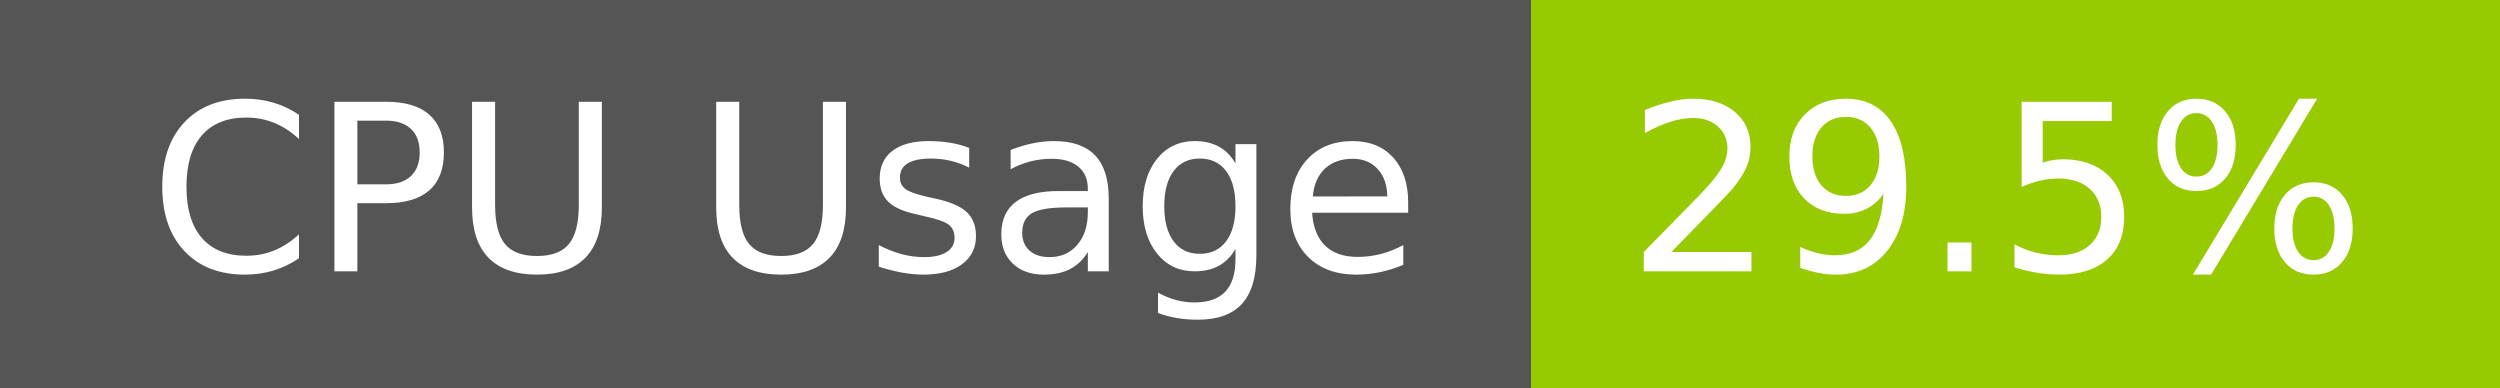
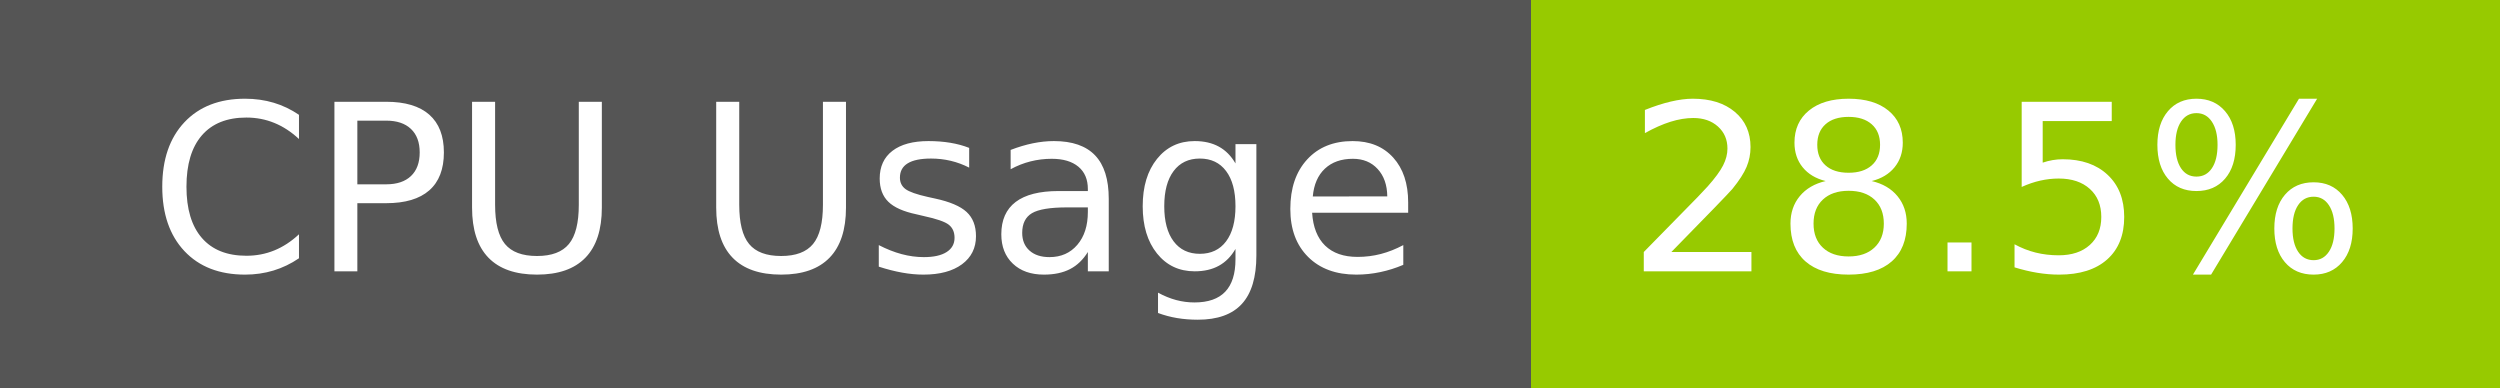
- <svg xmlns="http://www.w3.org/2000/svg" width="129" height="20" role="img" aria-label="CPU Usage: 29.5%">
+ <svg xmlns="http://www.w3.org/2000/svg" width="129" height="20" role="img" aria-label="CPU Usage: 28.5%">
  <g shape-rendering="crispEdges">
    <rect width="79" height="20" fill="#555" />
    <rect x="79" width="50" height="20" fill="#97ca00" />
  </g>
  <g fill="#fff" text-anchor="middle" font-family="Verdana,Geneva,DejaVu Sans,sans-serif" text-rendering="geometricPrecision" font-size="120">
    <text x="405" y="140" transform="scale(.1)" fill="#fff" textLength="665">CPU Usage</text>
-     <text x="1030" y="140" transform="scale(.1)" fill="#fff" textLength="390">29.5%</text>
+     <text x="1030" y="140" transform="scale(.1)" fill="#fff" textLength="390">28.5%</text>
  </g>
</svg>
